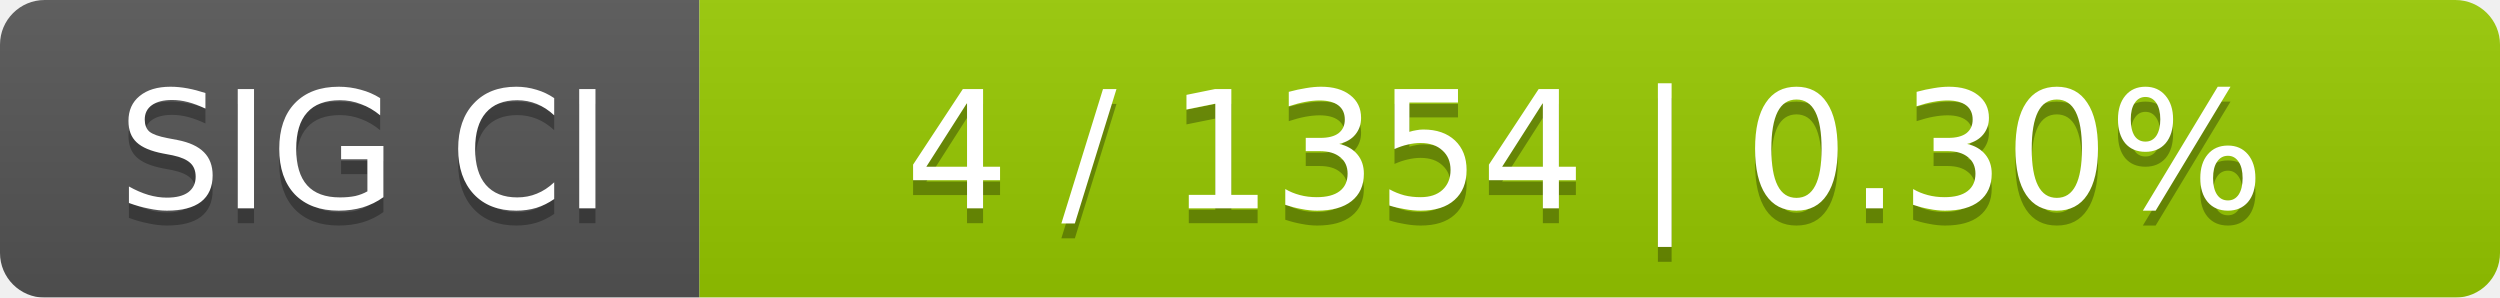
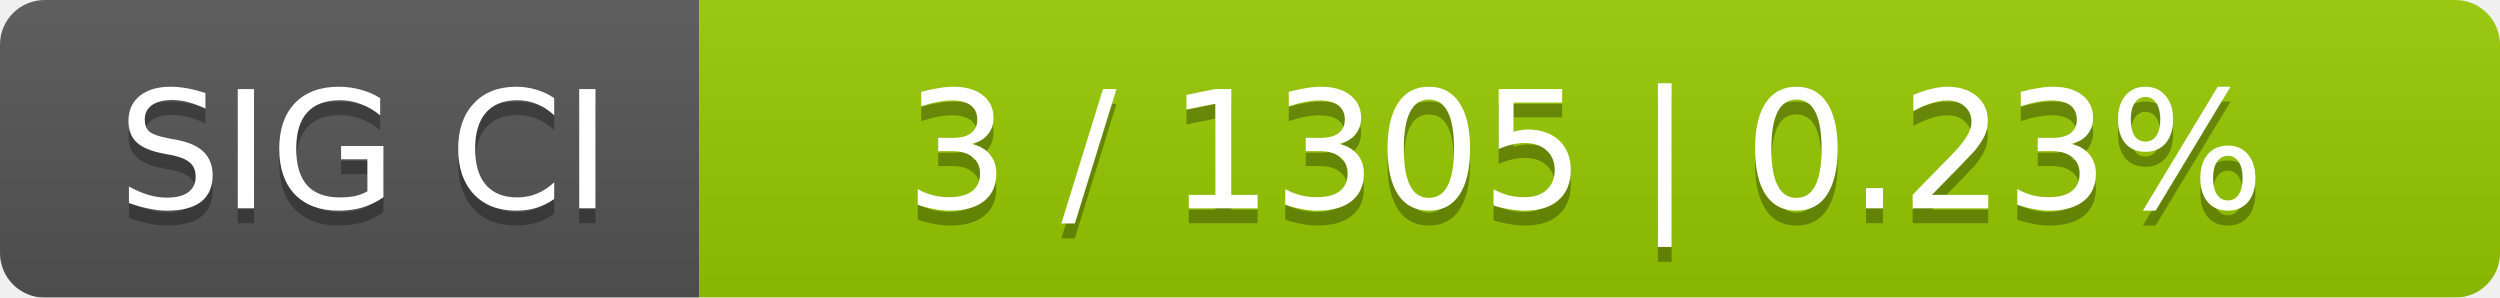
<svg xmlns="http://www.w3.org/2000/svg" width="168" height="20">
  <linearGradient id="smooth" x2="0" y2="100%">
    <stop offset="0" stop-color="#bbb" stop-opacity=".1" />
    <stop offset="1" stop-opacity=".1" />
  </linearGradient>
  <mask id="round">
    <rect width="168" height="20" rx="3" fill="#fff" />
  </mask>
  <g mask="url(#round)">
    <rect width="47" height="20" fill="#555" />
    <rect x="47" width="121" height="20" fill="#97ca00" />
    <rect width="168" height="20" fill="url(#smooth)" />
  </g>
  <g fill="#fff" text-anchor="middle" font-family="DejaVu Sans,Verdana,Geneva,sans-serif" font-size="11">
    <text x="24.5" y="15" fill="#010101" fill-opacity=".3">SIG CI</text>
    <text x="24.5" y="14">SIG CI</text>
-     <text x="106.5" y="15" fill="#010101" fill-opacity=".3">4 / 1354    |    0.30%</text>
-     <text x="106.5" y="14">4 / 1354    |    0.30%</text>
+     <text x="106.5" y="15" fill="#010101" fill-opacity=".3">3 / 1305    |    0.23%</text>
+     <text x="106.5" y="14">3 / 1305    |    0.23%</text>
  </g>
</svg>
